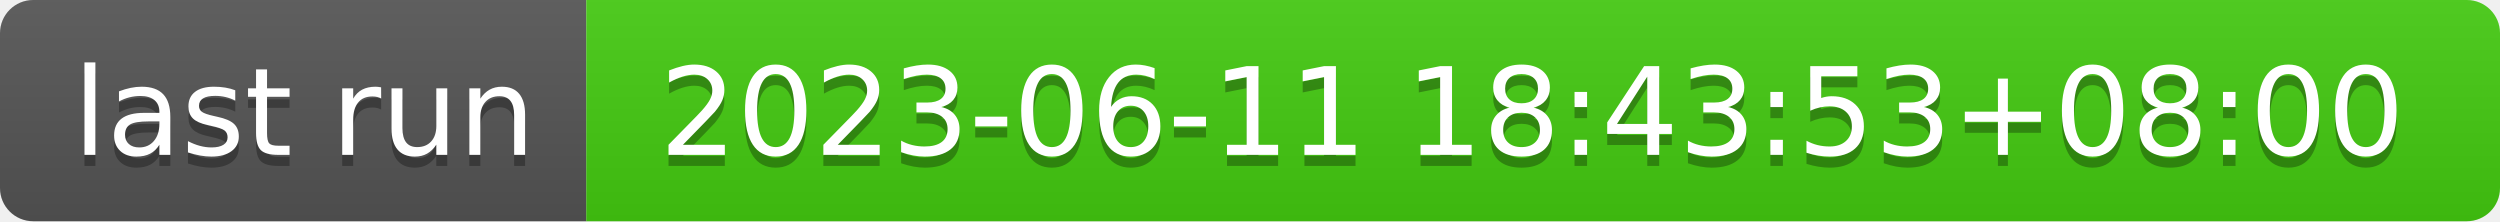
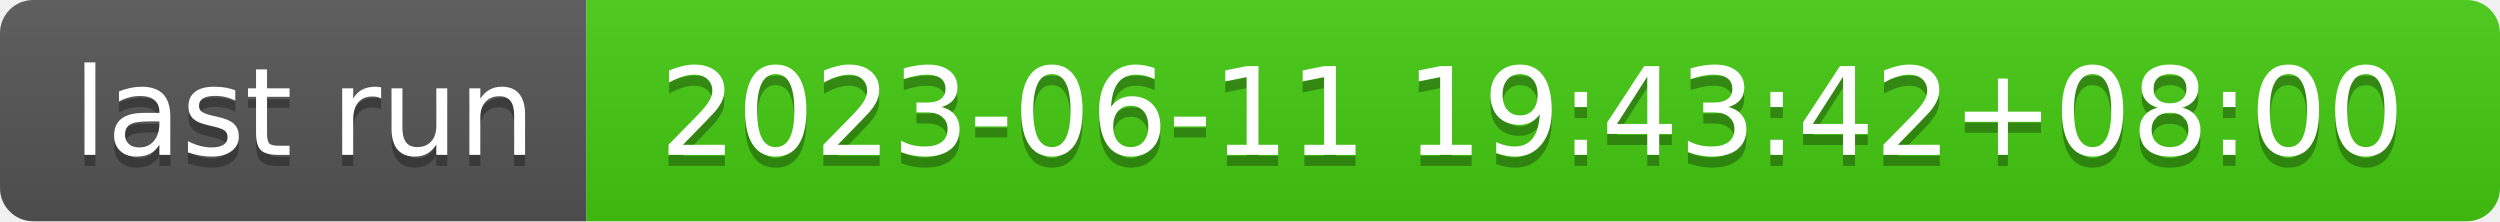
- <svg xmlns="http://www.w3.org/2000/svg" width="226" height="20" role="img" aria-label="last run: 2023-06-11 18:43:53+08:00">
+ <svg xmlns="http://www.w3.org/2000/svg" width="226" height="20" role="img" aria-label="last run: 2023-06-11 19:43:42+08:00">
  <linearGradient id="s" x2="0" y2="100%">
    <stop offset="0" stop-color="#bbb" stop-opacity=".1" />
    <stop offset="1" stop-opacity=".1" />
  </linearGradient>
  <clipPath id="r">
    <rect width="226" height="20" rx="3" fill="#fff" />
  </clipPath>
  <g clip-path="url(#r)">
    <rect width="53" height="20" fill="#555" />
    <rect x="53" width="173" height="20" fill="#4c1" />
    <rect width="226" height="20" fill="url(#s)" />
  </g>
  <g fill="#fff" text-anchor="middle" font-family="Verdana,Geneva,DejaVu Sans,sans-serif" text-rendering="geometricPrecision" font-size="110">
    <text aria-hidden="true" x="275" y="150" fill="#010101" fill-opacity=".3" transform="scale(.1)" textLength="430">last run</text>
    <text x="275" y="140" transform="scale(.1)" fill="#fff" textLength="430">last run</text>
-     <text aria-hidden="true" x="1385" y="150" fill="#010101" fill-opacity=".3" transform="scale(.1)" textLength="1630">2023-06-11 18:43:53+08:00</text>
-     <text x="1385" y="140" transform="scale(.1)" fill="#fff" textLength="1630">2023-06-11 18:43:53+08:00</text>
+     <text aria-hidden="true" x="1385" y="150" fill="#010101" fill-opacity=".3" transform="scale(.1)" textLength="1630">2023-06-11 19:43:42+08:00</text>
+     <text x="1385" y="140" transform="scale(.1)" fill="#fff" textLength="1630">2023-06-11 19:43:42+08:00</text>
  </g>
</svg>
